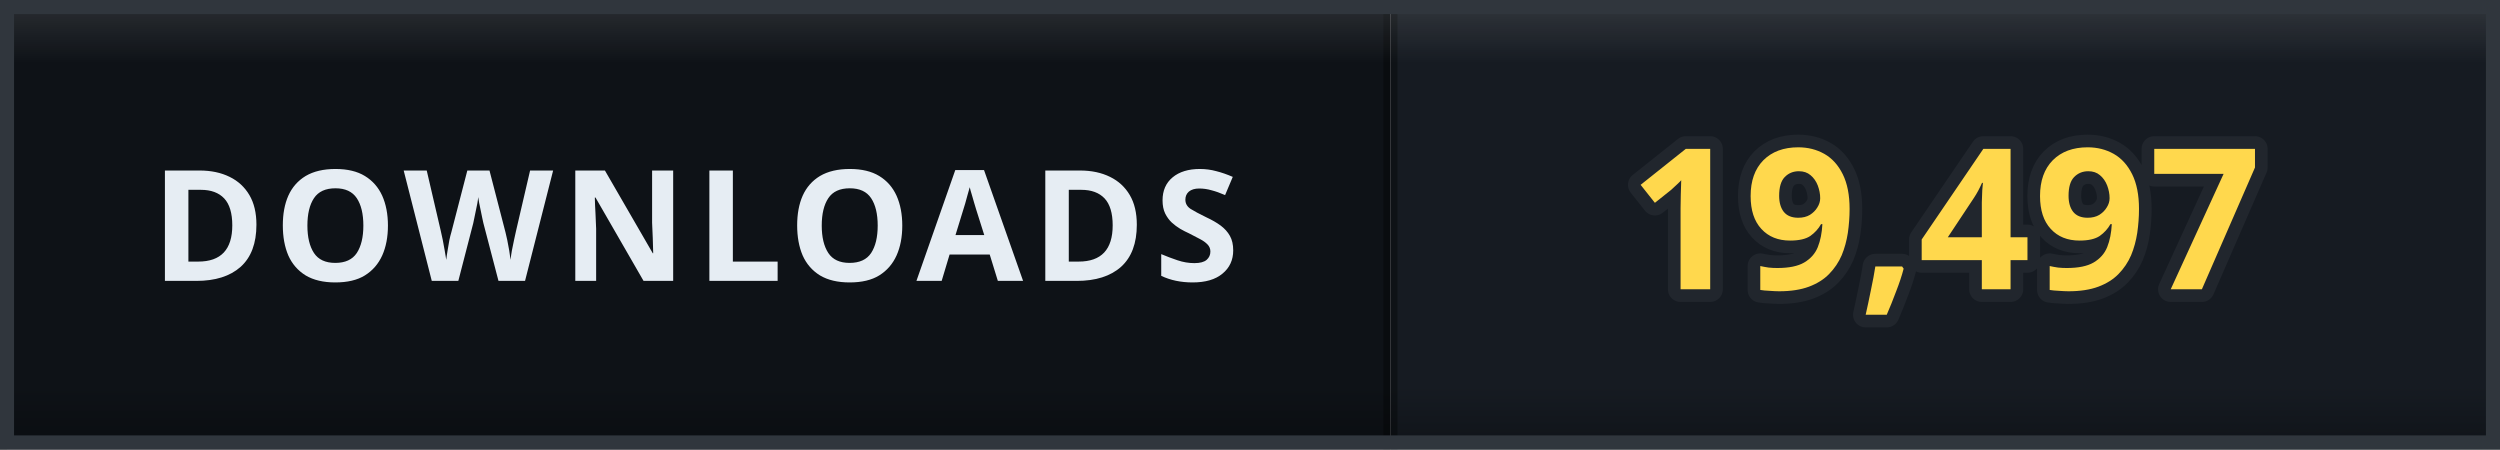
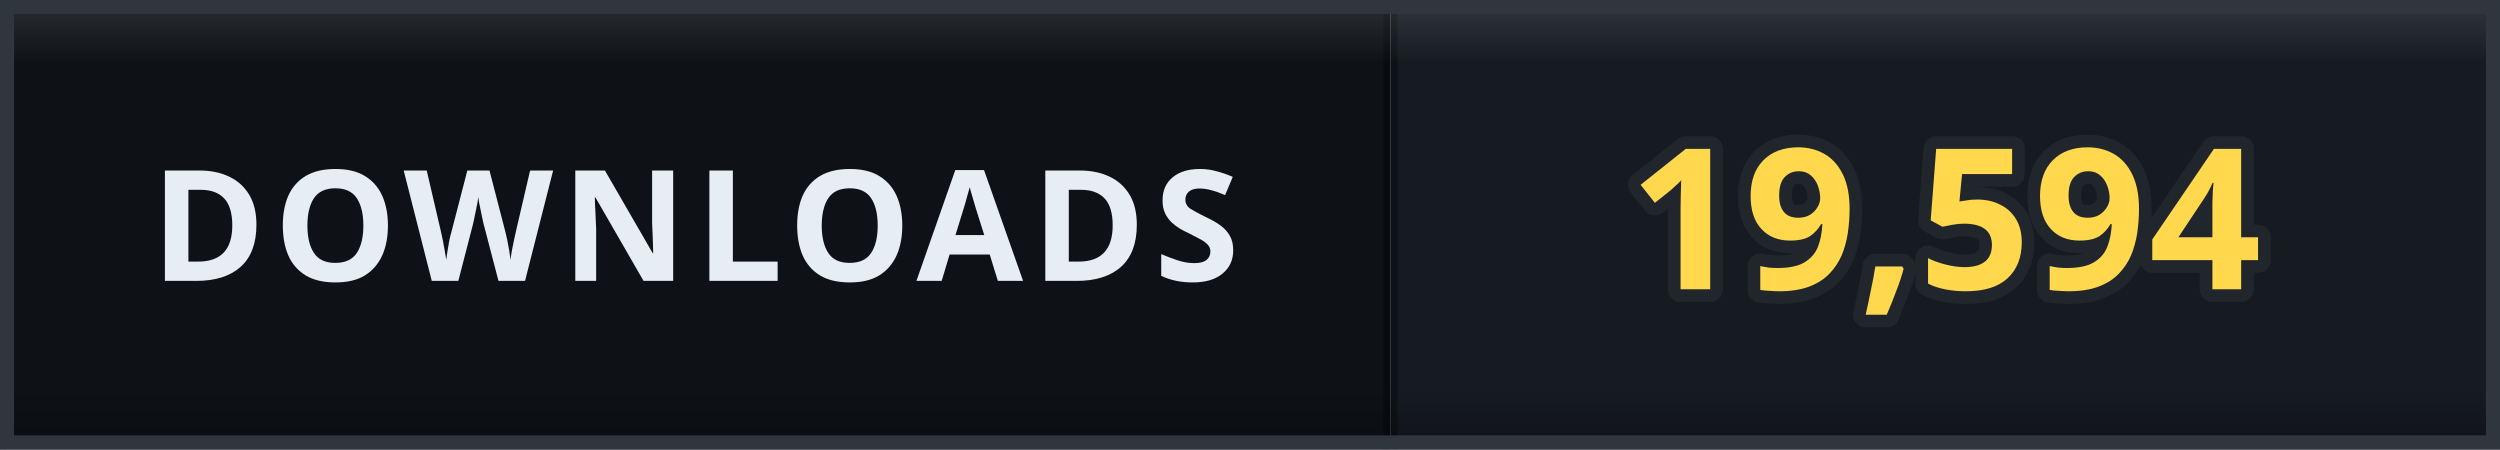
- <svg xmlns="http://www.w3.org/2000/svg" width="178" height="32" viewBox="0 0 178 32" role="img" aria-label="DOWNLOADS: 19,497">
+ <svg xmlns="http://www.w3.org/2000/svg" width="178" height="32" viewBox="0 0 178 32" role="img" aria-label="DOWNLOADS: 19,594">
  <defs>
    <clipPath id="clip">
      <rect width="178" height="32" rx="0" />
    </clipPath>
    <linearGradient id="bevel" x1="0" y1="0" x2="0" y2="1">
      <stop offset="0" stop-color="#ffffff" stop-opacity="0.12" />
      <stop offset="0.14" stop-color="#ffffff" stop-opacity="0" />
      <stop offset="0.86" stop-color="#000000" stop-opacity="0" />
      <stop offset="1" stop-color="#000000" stop-opacity="0.28" />
    </linearGradient>
  </defs>
  <g clip-path="url(#clip)">
    <rect width="0" height="32" fill="#161b22" />
    <rect x="0" width="99" height="32" fill="#0e1217" />
    <rect x="99" width="79" height="32" fill="#161b22" />
    <rect x="-0.5" width="1" height="32" fill="#000000" opacity="0.35" />
    <rect x="98.5" width="1" height="32" fill="#000000" opacity="0.35" />
    <text x="49.5" y="20" font-family="Verdana, 'Segoe UI', sans-serif" font-size="11" font-weight="700" letter-spacing="0.6" fill="#e6edf3" text-anchor="middle">DOWNLOADS</text>
-     <text x="138.5" y="20.6" font-family="Verdana, 'Segoe UI', sans-serif" font-size="14" font-weight="700" letter-spacing="0.2" fill="#ffd84d" stroke="#21262d" stroke-width="1.8" stroke-linejoin="round" paint-order="stroke" text-anchor="middle">19,497</text>
+     <text x="138.5" y="20.6" font-family="Verdana, 'Segoe UI', sans-serif" font-size="14" font-weight="700" letter-spacing="0.2" fill="#ffd84d" stroke="#21262d" stroke-width="1.8" stroke-linejoin="round" paint-order="stroke" text-anchor="middle">19,594</text>
    <rect width="178" height="32" rx="0" fill="url(#bevel)" />
  </g>
  <rect x="0.5" y="0.5" width="177" height="31" rx="0" fill="none" stroke="#30363d" />
</svg>
